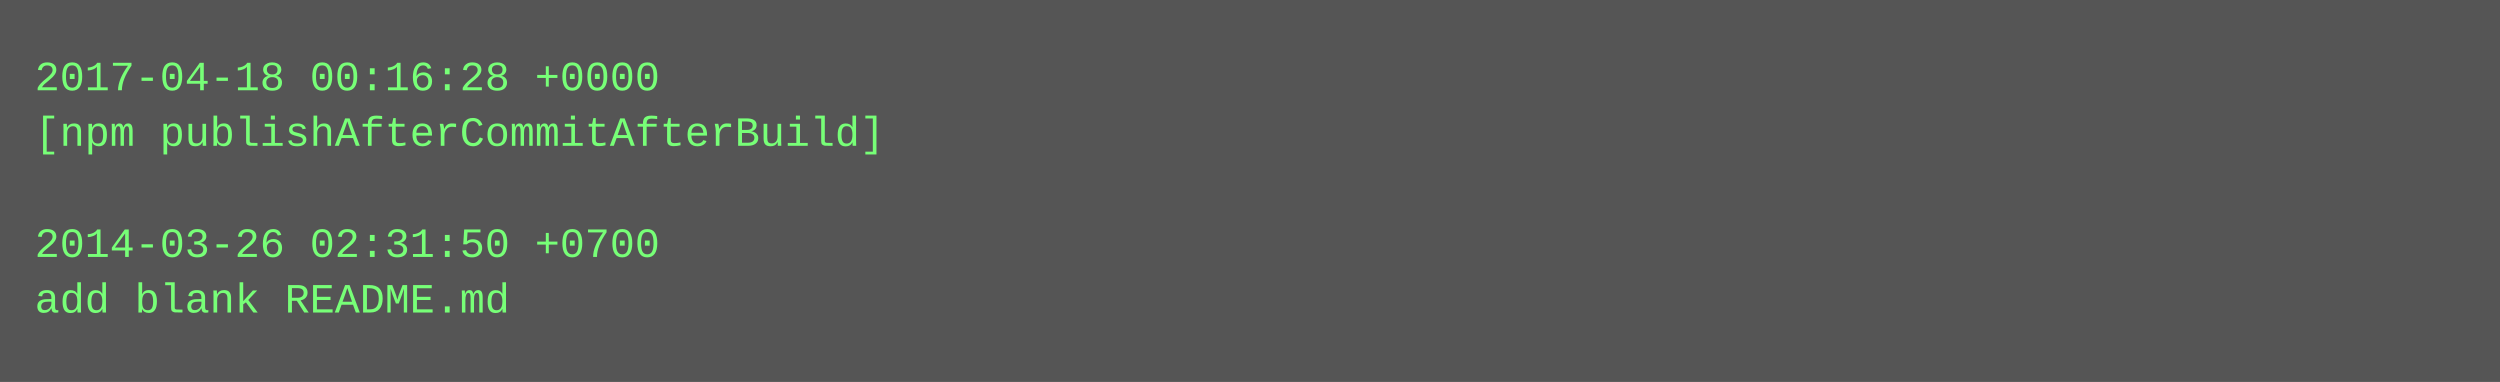
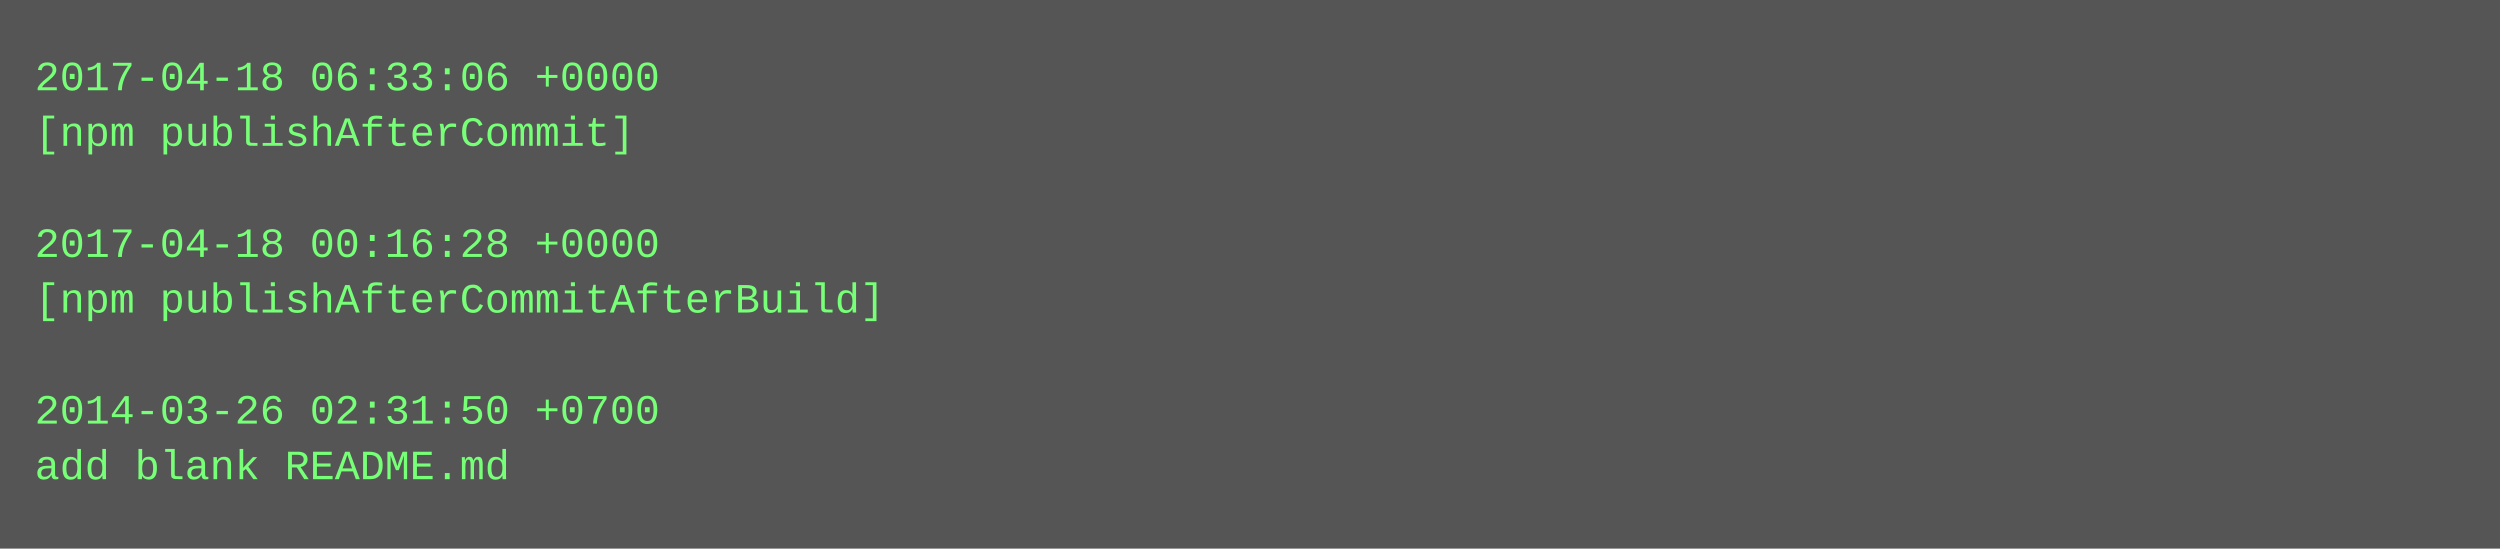
- <svg xmlns="http://www.w3.org/2000/svg" height="110" width="720">
-   <rect height="110" fill="#555" width="720" />
+ <svg xmlns="http://www.w3.org/2000/svg" height="158" width="720">
+   <rect height="158" fill="#555" width="720" />
  <text fill="#7f7" font-family="Courier New" font-size="12" xml:space="preserve">
-     <tspan x="10" y="26">2017-04-18 00:16:28 +0000</tspan>
-     <tspan x="10" y="42">[npm publishAfterCommitAfterBuild]</tspan>
+     <tspan x="10" y="26">2017-04-18 06:33:06 +0000</tspan>
+     <tspan x="10" y="42">[npm publishAfterCommit]</tspan>
    <tspan x="10" y="58" />
-     <tspan x="10" y="74">2014-03-26 02:31:50 +0700</tspan>
-     <tspan x="10" y="90">add blank README.md</tspan>
+     <tspan x="10" y="74">2017-04-18 00:16:28 +0000</tspan>
+     <tspan x="10" y="90">[npm publishAfterCommitAfterBuild]</tspan>
+     <tspan x="10" y="106" />
+     <tspan x="10" y="122">2014-03-26 02:31:50 +0700</tspan>
+     <tspan x="10" y="138">add blank README.md</tspan>
  </text>
</svg>
